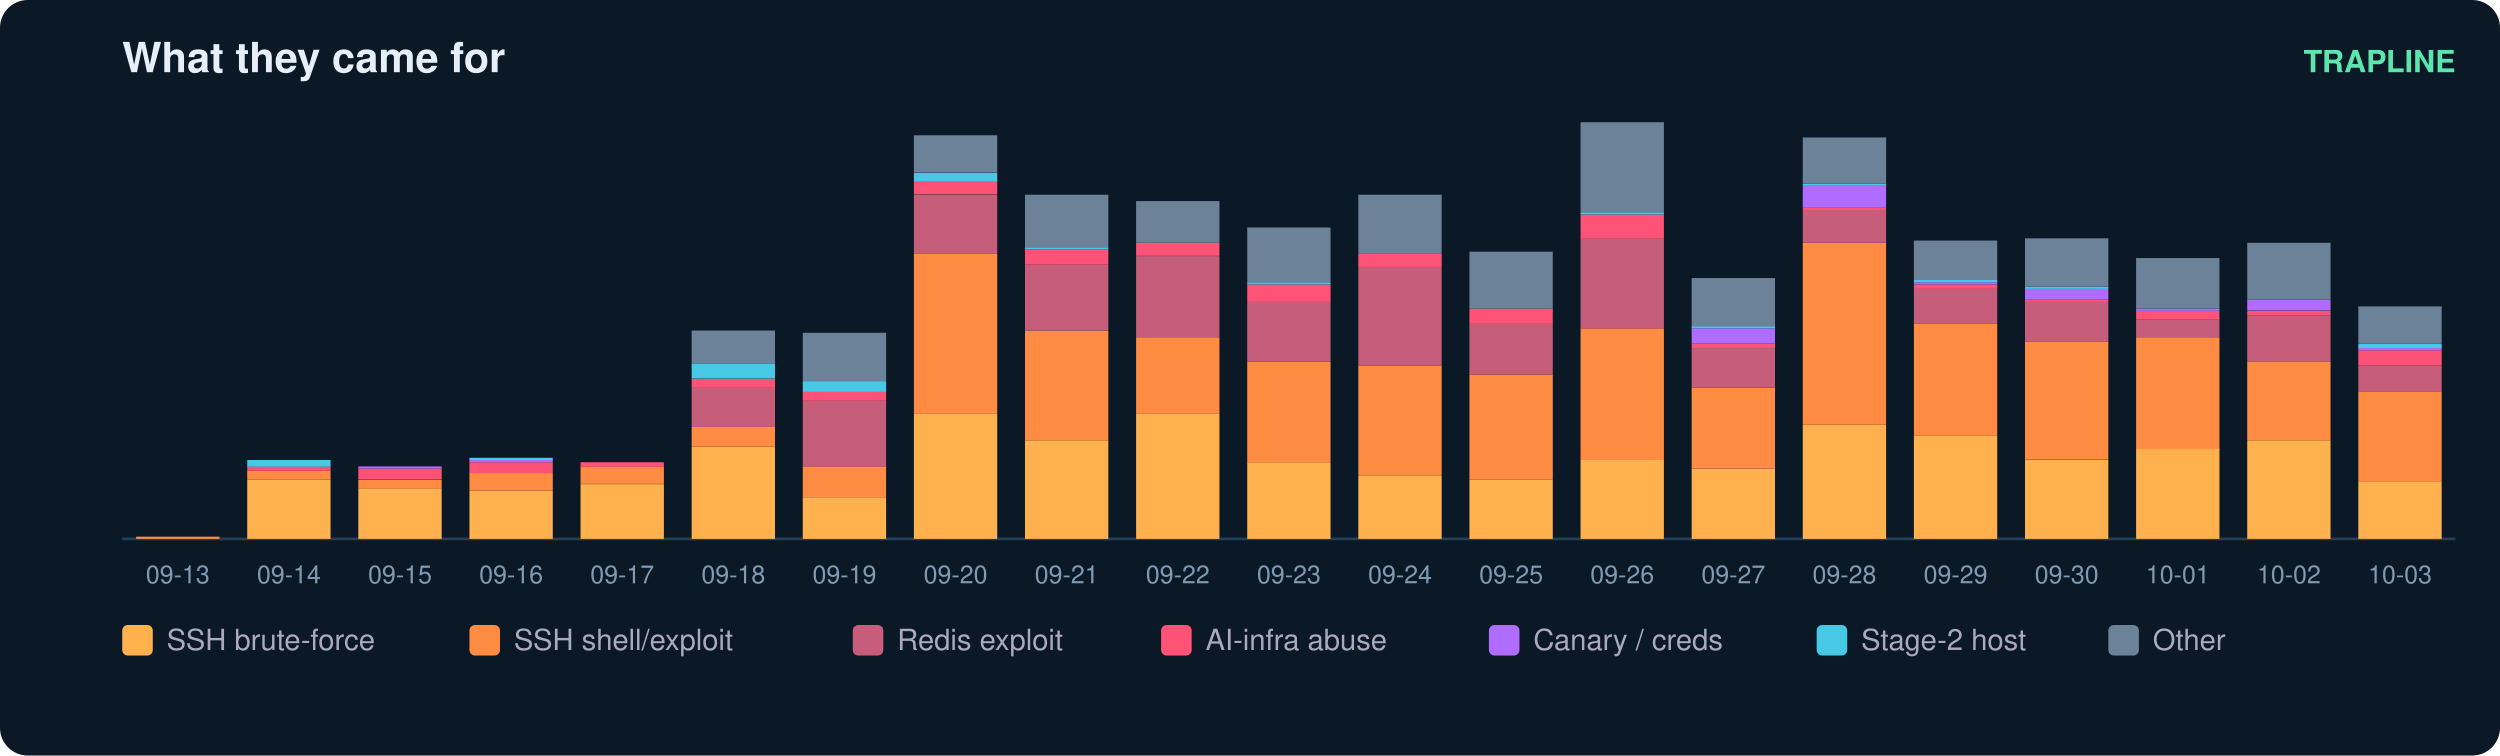
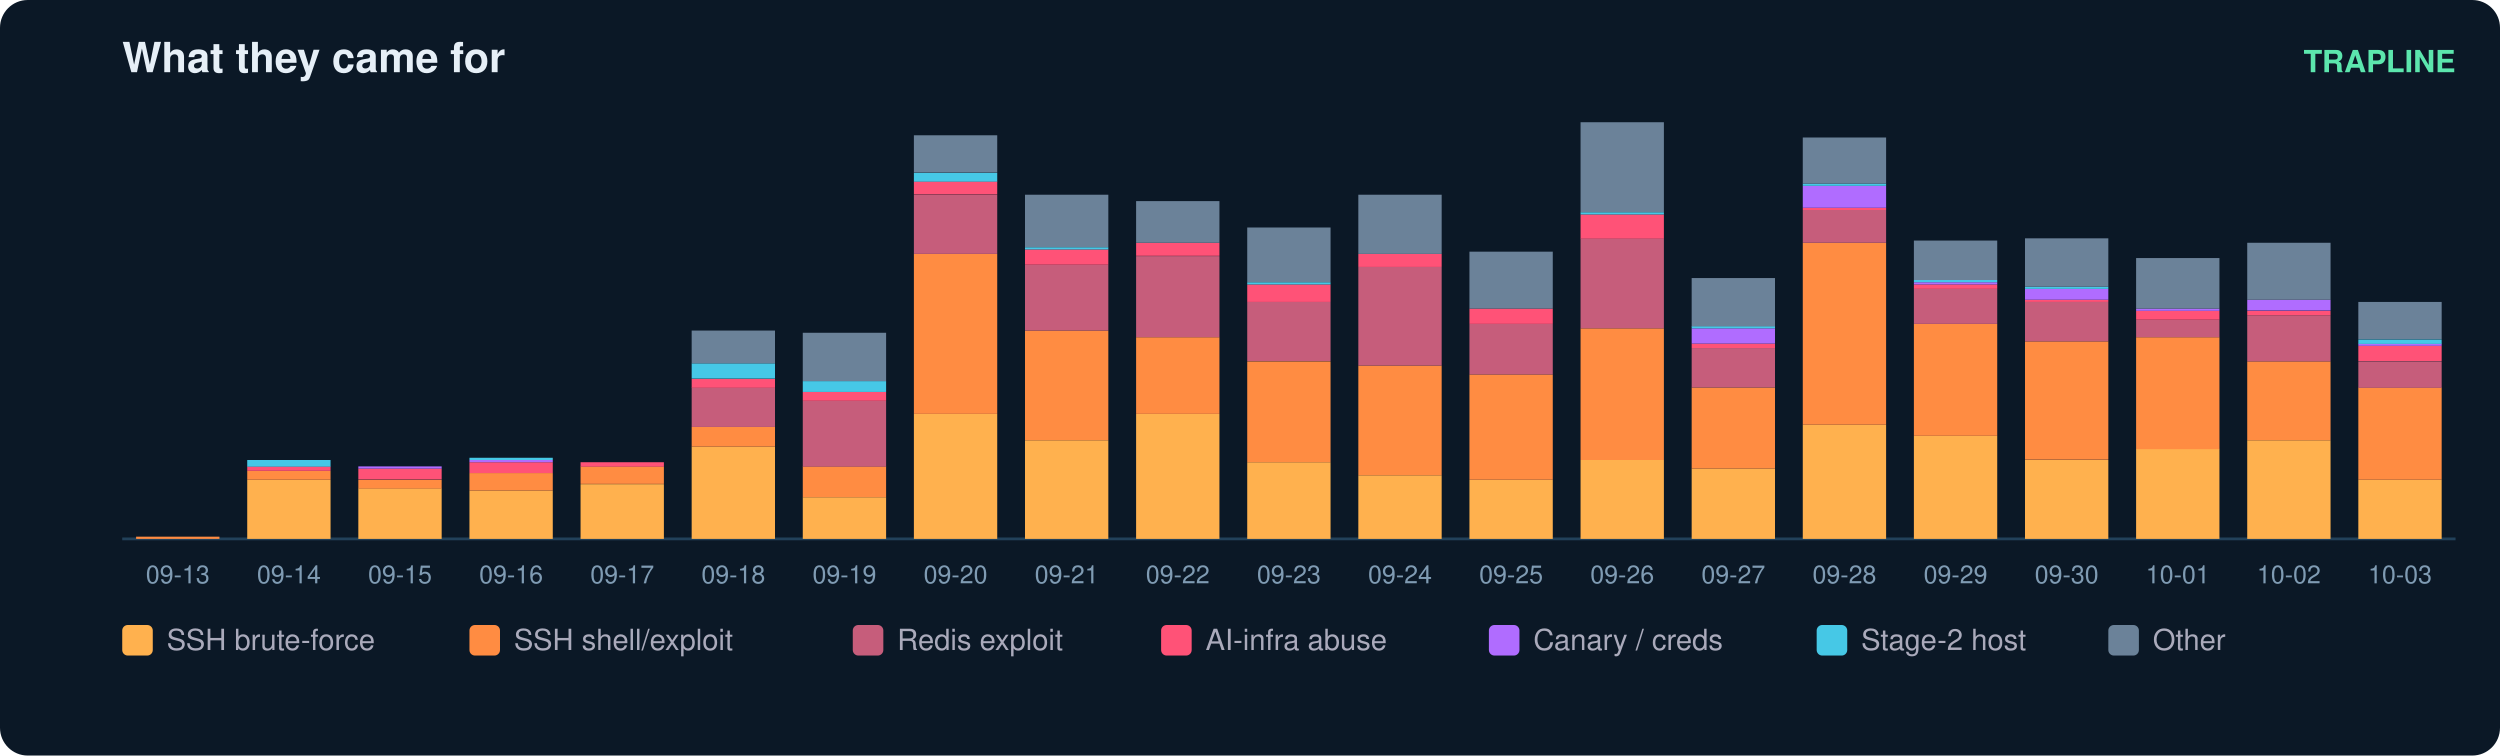
<svg xmlns="http://www.w3.org/2000/svg" width="900" height="272" viewBox="0 0 900 272" font-family="ui-sans-serif,Segoe UI,Helvetica,Arial">
  <rect width="900" height="272" rx="10" fill="#0b1826" />
  <text x="44" y="26" fill="#e6eff7" font-size="15" font-weight="700">What they came for</text>
  <text x="884" y="26" fill="#5ce6ad" font-size="11" text-anchor="end" font-weight="600">TRAPLINE</text>
  <line x1="44" y1="194" x2="884" y2="194" stroke="#22415a" />
  <rect x="49" y="193.2" width="30" height="0.8" fill="#ff8c42" />
  <text x="64.0" y="210.0" fill="#7f9bb3" font-size="9" text-anchor="middle">09-13</text>
  <rect x="89" y="172.7" width="30" height="21.3" fill="#ffb14e" />
  <rect x="89" y="169.5" width="30" height="3.2" fill="#ff8c42" />
  <rect x="89" y="167.9" width="30" height="1.6" fill="#ff5277" />
  <rect x="89" y="165.6" width="30" height="2.4" fill="#46c8e6" />
  <text x="104.0" y="210.0" fill="#7f9bb3" font-size="9" text-anchor="middle">09-14</text>
  <rect x="129" y="175.8" width="30" height="18.2" fill="#ffb14e" />
  <rect x="129" y="172.7" width="30" height="3.2" fill="#ff8c42" />
  <rect x="129" y="168.7" width="30" height="3.9" fill="#ff5277" />
  <rect x="129" y="167.9" width="30" height="0.8" fill="#b06cff" />
  <text x="144.0" y="210.0" fill="#7f9bb3" font-size="9" text-anchor="middle">09-15</text>
  <rect x="169" y="176.6" width="30" height="17.4" fill="#ffb14e" />
  <rect x="169" y="170.3" width="30" height="6.3" fill="#ff8c42" />
  <rect x="169" y="166.4" width="30" height="3.9" fill="#ff5277" />
  <rect x="169" y="165.6" width="30" height="0.8" fill="#b06cff" />
  <rect x="169" y="164.8" width="30" height="0.8" fill="#46c8e6" />
  <text x="184.0" y="210.0" fill="#7f9bb3" font-size="9" text-anchor="middle">09-16</text>
  <rect x="209" y="174.3" width="30" height="19.7" fill="#ffb14e" />
  <rect x="209" y="167.9" width="30" height="6.3" fill="#ff8c42" />
  <rect x="209" y="166.4" width="30" height="1.6" fill="#ff5277" />
  <text x="224.0" y="210.0" fill="#7f9bb3" font-size="9" text-anchor="middle">09-17</text>
  <rect x="249" y="160.8" width="30" height="33.2" fill="#ffb14e" />
  <rect x="249" y="153.7" width="30" height="7.1" fill="#ff8c42" />
  <rect x="249" y="139.5" width="30" height="14.2" fill="#c65d7b" />
  <rect x="249" y="136.4" width="30" height="3.2" fill="#ff5277" />
  <rect x="249" y="130.8" width="30" height="5.5" fill="#46c8e6" />
  <rect x="249" y="119.0" width="30" height="11.8" fill="#6b8299" />
  <text x="264.0" y="210.0" fill="#7f9bb3" font-size="9" text-anchor="middle">09-18</text>
  <rect x="289" y="179.0" width="30" height="15.0" fill="#ffb14e" />
  <rect x="289" y="167.9" width="30" height="11.1" fill="#ff8c42" />
  <rect x="289" y="144.3" width="30" height="23.7" fill="#c65d7b" />
  <rect x="289" y="141.1" width="30" height="3.2" fill="#ff5277" />
  <rect x="289" y="137.2" width="30" height="3.9" fill="#46c8e6" />
  <rect x="289" y="119.8" width="30" height="17.4" fill="#6b8299" />
  <text x="304.0" y="210.0" fill="#7f9bb3" font-size="9" text-anchor="middle">09-19</text>
  <rect x="329" y="149.0" width="30" height="45.0" fill="#ffb14e" />
  <rect x="329" y="91.4" width="30" height="57.6" fill="#ff8c42" />
  <rect x="329" y="70.1" width="30" height="21.3" fill="#c65d7b" />
  <rect x="329" y="65.3" width="30" height="4.7" fill="#ff5277" />
  <rect x="329" y="62.2" width="30" height="3.2" fill="#46c8e6" />
  <rect x="329" y="48.7" width="30" height="13.4" fill="#6b8299" />
  <text x="344.0" y="210.0" fill="#7f9bb3" font-size="9" text-anchor="middle">09-20</text>
  <rect x="369" y="158.5" width="30" height="35.5" fill="#ffb14e" />
  <rect x="369" y="119.0" width="30" height="39.5" fill="#ff8c42" />
  <rect x="369" y="95.3" width="30" height="23.7" fill="#c65d7b" />
  <rect x="369" y="89.8" width="30" height="5.5" fill="#ff5277" />
  <rect x="369" y="89.0" width="30" height="0.8" fill="#46c8e6" />
  <rect x="369" y="70.1" width="30" height="18.9" fill="#6b8299" />
  <text x="384.0" y="210.0" fill="#7f9bb3" font-size="9" text-anchor="middle">09-21</text>
  <rect x="409" y="149.0" width="30" height="45.0" fill="#ffb14e" />
  <rect x="409" y="121.4" width="30" height="27.6" fill="#ff8c42" />
  <rect x="409" y="92.2" width="30" height="29.2" fill="#c65d7b" />
  <rect x="409" y="87.4" width="30" height="4.7" fill="#ff5277" />
  <rect x="409" y="72.4" width="30" height="15.0" fill="#6b8299" />
  <text x="424.0" y="210.0" fill="#7f9bb3" font-size="9" text-anchor="middle">09-22</text>
  <rect x="449" y="166.4" width="30" height="27.6" fill="#ffb14e" />
  <rect x="449" y="130.1" width="30" height="36.3" fill="#ff8c42" />
  <rect x="449" y="108.7" width="30" height="21.3" fill="#c65d7b" />
  <rect x="449" y="102.4" width="30" height="6.3" fill="#ff5277" />
  <rect x="449" y="101.6" width="30" height="0.8" fill="#46c8e6" />
  <rect x="449" y="81.9" width="30" height="19.7" fill="#6b8299" />
  <text x="464.0" y="210.0" fill="#7f9bb3" font-size="9" text-anchor="middle">09-23</text>
  <rect x="489" y="171.1" width="30" height="22.9" fill="#ffb14e" />
  <rect x="489" y="131.6" width="30" height="39.5" fill="#ff8c42" />
  <rect x="489" y="96.1" width="30" height="35.5" fill="#c65d7b" />
  <rect x="489" y="91.4" width="30" height="4.7" fill="#ff5277" />
  <rect x="489" y="70.1" width="30" height="21.3" fill="#6b8299" />
  <text x="504.0" y="210.0" fill="#7f9bb3" font-size="9" text-anchor="middle">09-24</text>
  <rect x="529" y="172.7" width="30" height="21.3" fill="#ffb14e" />
  <rect x="529" y="134.8" width="30" height="37.9" fill="#ff8c42" />
  <rect x="529" y="116.6" width="30" height="18.2" fill="#c65d7b" />
  <rect x="529" y="111.1" width="30" height="5.5" fill="#ff5277" />
  <rect x="529" y="90.6" width="30" height="20.5" fill="#6b8299" />
  <text x="544.0" y="210.0" fill="#7f9bb3" font-size="9" text-anchor="middle">09-25</text>
  <rect x="569" y="165.6" width="30" height="28.4" fill="#ffb14e" />
  <rect x="569" y="118.2" width="30" height="47.4" fill="#ff8c42" />
  <rect x="569" y="85.8" width="30" height="32.4" fill="#c65d7b" />
  <rect x="569" y="77.2" width="30" height="8.7" fill="#ff5277" />
  <rect x="569" y="76.4" width="30" height="0.8" fill="#46c8e6" />
  <rect x="569" y="44.0" width="30" height="32.4" fill="#6b8299" />
  <text x="584.0" y="210.0" fill="#7f9bb3" font-size="9" text-anchor="middle">09-26</text>
  <rect x="609" y="168.7" width="30" height="25.3" fill="#ffb14e" />
  <rect x="609" y="139.5" width="30" height="29.2" fill="#ff8c42" />
  <rect x="609" y="125.3" width="30" height="14.2" fill="#c65d7b" />
  <rect x="609" y="123.7" width="30" height="1.6" fill="#ff5277" />
  <rect x="609" y="118.2" width="30" height="5.5" fill="#b06cff" />
  <rect x="609" y="117.4" width="30" height="0.8" fill="#46c8e6" />
  <rect x="609" y="100.1" width="30" height="17.4" fill="#6b8299" />
  <text x="624.0" y="210.0" fill="#7f9bb3" font-size="9" text-anchor="middle">09-27</text>
  <rect x="649" y="152.9" width="30" height="41.1" fill="#ffb14e" />
  <rect x="649" y="87.4" width="30" height="65.5" fill="#ff8c42" />
  <rect x="649" y="75.6" width="30" height="11.8" fill="#c65d7b" />
  <rect x="649" y="74.8" width="30" height="0.8" fill="#ff5277" />
  <rect x="649" y="66.9" width="30" height="7.9" fill="#b06cff" />
  <rect x="649" y="66.1" width="30" height="0.8" fill="#46c8e6" />
  <rect x="649" y="49.5" width="30" height="16.6" fill="#6b8299" />
  <text x="664.0" y="210.0" fill="#7f9bb3" font-size="9" text-anchor="middle">09-28</text>
  <rect x="689" y="156.9" width="30" height="37.1" fill="#ffb14e" />
  <rect x="689" y="116.6" width="30" height="40.3" fill="#ff8c42" />
  <rect x="689" y="104.0" width="30" height="12.6" fill="#c65d7b" />
  <rect x="689" y="102.4" width="30" height="1.6" fill="#ff5277" />
  <rect x="689" y="101.6" width="30" height="0.8" fill="#b06cff" />
  <rect x="689" y="100.8" width="30" height="0.8" fill="#46c8e6" />
  <rect x="689" y="86.6" width="30" height="14.2" fill="#6b8299" />
  <text x="704.0" y="210.0" fill="#7f9bb3" font-size="9" text-anchor="middle">09-29</text>
  <rect x="729" y="165.6" width="30" height="28.4" fill="#ffb14e" />
  <rect x="729" y="122.9" width="30" height="42.6" fill="#ff8c42" />
  <rect x="729" y="108.7" width="30" height="14.2" fill="#c65d7b" />
  <rect x="729" y="107.9" width="30" height="0.8" fill="#ff5277" />
  <rect x="729" y="104.0" width="30" height="3.9" fill="#b06cff" />
  <rect x="729" y="103.2" width="30" height="0.8" fill="#46c8e6" />
  <rect x="729" y="85.8" width="30" height="17.4" fill="#6b8299" />
  <text x="744.0" y="210.0" fill="#7f9bb3" font-size="9" text-anchor="middle">09-30</text>
  <rect x="769" y="161.6" width="30" height="32.4" fill="#ffb14e" />
  <rect x="769" y="121.4" width="30" height="40.3" fill="#ff8c42" />
  <rect x="769" y="115.1" width="30" height="6.3" fill="#c65d7b" />
  <rect x="769" y="111.9" width="30" height="3.2" fill="#ff5277" />
  <rect x="769" y="111.1" width="30" height="0.8" fill="#b06cff" />
  <rect x="769" y="92.9" width="30" height="18.2" fill="#6b8299" />
  <text x="784.0" y="210.0" fill="#7f9bb3" font-size="9" text-anchor="middle">10-01</text>
  <rect x="809" y="158.5" width="30" height="35.5" fill="#ffb14e" />
  <rect x="809" y="130.1" width="30" height="28.4" fill="#ff8c42" />
  <rect x="809" y="113.5" width="30" height="16.6" fill="#c65d7b" />
  <rect x="809" y="111.9" width="30" height="1.6" fill="#ff5277" />
  <rect x="809" y="107.9" width="30" height="3.9" fill="#b06cff" />
  <rect x="809" y="87.4" width="30" height="20.5" fill="#6b8299" />
  <text x="824.0" y="210.0" fill="#7f9bb3" font-size="9" text-anchor="middle">10-02</text>
-   <rect x="849" y="173.5" width="30" height="20.5" fill="#ffb14e" />
-   <rect x="849" y="141.1" width="30" height="32.4" fill="#ff8c42" />
-   <rect x="849" y="131.6" width="30" height="9.5" fill="#c65d7b" />
-   <rect x="849" y="126.1" width="30" height="5.5" fill="#ff5277" />
-   <rect x="849" y="125.3" width="30" height="0.8" fill="#b06cff" />
-   <rect x="849" y="123.7" width="30" height="1.6" fill="#46c8e6" />
-   <rect x="849" y="110.3" width="30" height="13.4" fill="#6b8299" />
+   <rect x="849" y="172.7" width="30" height="21.3" fill="#ffb14e" />
+   <rect x="849" y="139.5" width="30" height="33.2" fill="#ff8c42" />
+   <rect x="849" y="130.1" width="30" height="9.5" fill="#c65d7b" />
+   <rect x="849" y="124.5" width="30" height="5.5" fill="#ff5277" />
+   <rect x="849" y="123.7" width="30" height="0.8" fill="#b06cff" />
+   <rect x="849" y="122.2" width="30" height="1.6" fill="#46c8e6" />
+   <rect x="849" y="108.7" width="30" height="13.4" fill="#6b8299" />
  <text x="864.0" y="210.0" fill="#7f9bb3" font-size="9" text-anchor="middle">10-03</text>
  <rect x="44" y="225" width="11" height="11" rx="2" fill="#ffb14e" />
  <text x="60" y="234" fill="#aab" font-size="10.5">SSH brute-force</text>
  <rect x="169" y="225" width="11" height="11" rx="2" fill="#ff8c42" />
  <text x="185" y="234" fill="#aab" font-size="10.5">SSH shell/exploit</text>
  <rect x="307" y="225" width="11" height="11" rx="2" fill="#c65d7b" />
  <text x="323" y="234" fill="#aab" font-size="10.5">Redis exploit</text>
  <rect x="418" y="225" width="11" height="11" rx="2" fill="#ff5277" />
  <text x="434" y="234" fill="#aab" font-size="10.5">AI-infra abuse</text>
  <rect x="536" y="225" width="11" height="11" rx="2" fill="#b06cff" />
  <text x="552" y="234" fill="#aab" font-size="10.5">Canary / creds</text>
  <rect x="654" y="225" width="11" height="11" rx="2" fill="#46c8e6" />
  <text x="670" y="234" fill="#aab" font-size="10.5">Stage-2 host</text>
  <rect x="759" y="225" width="11" height="11" rx="2" fill="#6b8299" />
  <text x="775" y="234" fill="#aab" font-size="10.5">Other</text>
</svg>
